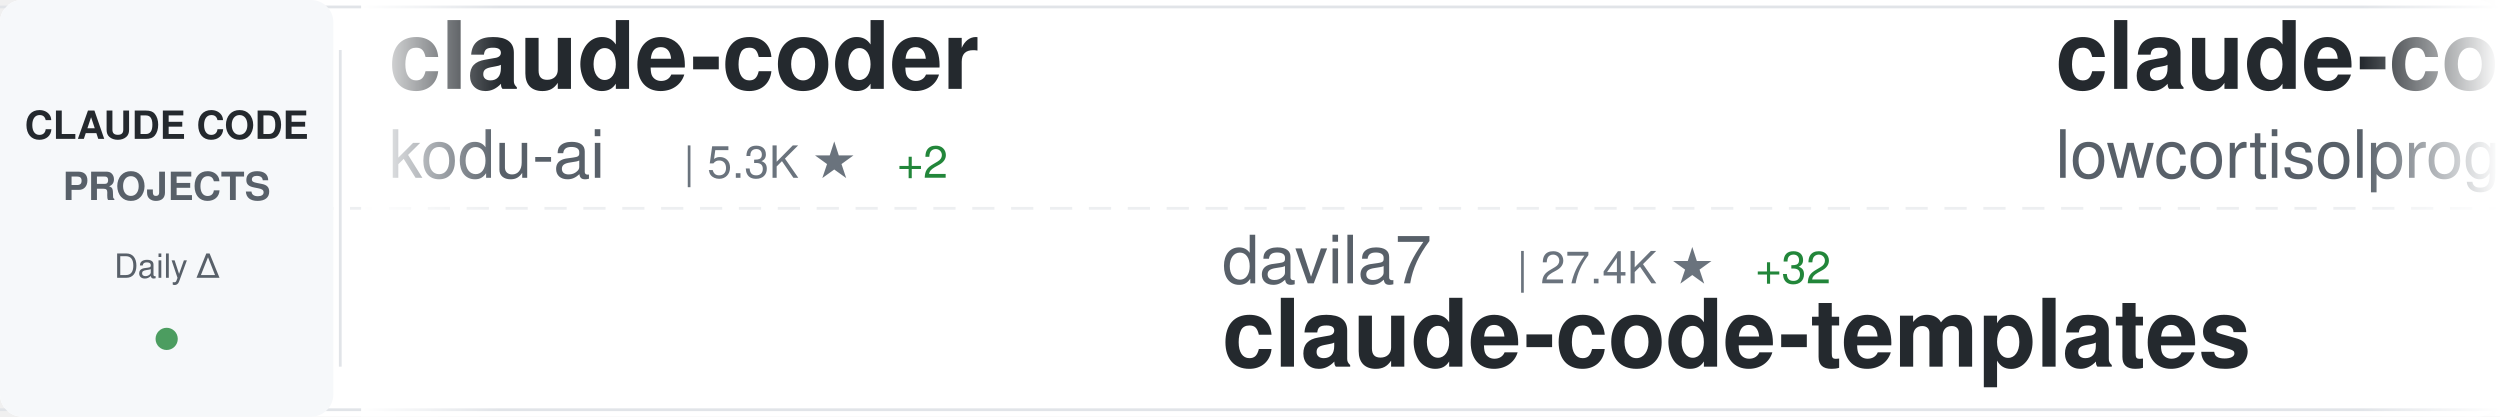
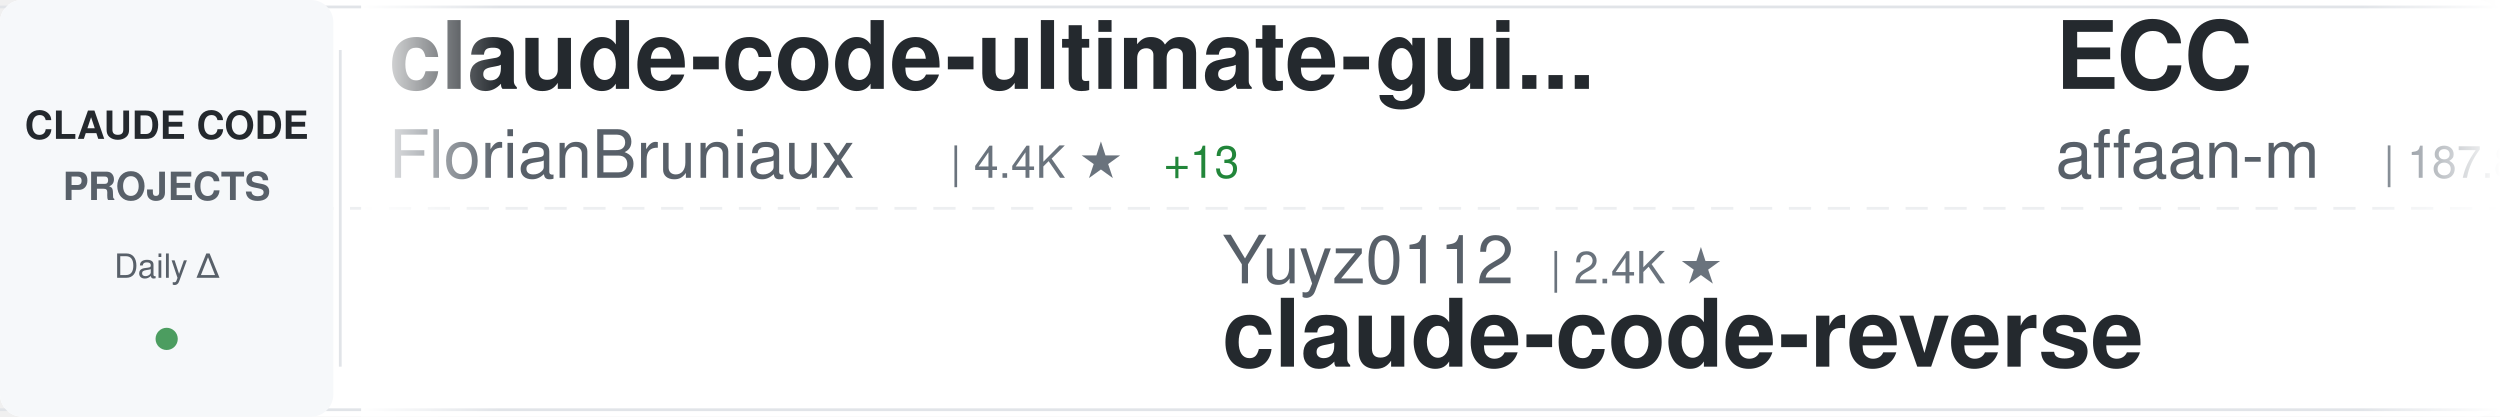
<svg xmlns="http://www.w3.org/2000/svg" width="900" height="150">
  <defs>
    <linearGradient id="awesomeLeftFade" x1="0%" y1="0%" x2="100%" y2="0%">
      <stop offset="0%" style="stop-color:#ffffff;stop-opacity:1" />
      <stop offset="100%" style="stop-color:#ffffff;stop-opacity:0" />
    </linearGradient>
    <linearGradient id="awesomeRightFade" x1="0%" y1="0%" x2="100%" y2="0%">
      <stop offset="0%" style="stop-color:#ffffff;stop-opacity:0" />
      <stop offset="100%" style="stop-color:#ffffff;stop-opacity:1" />
    </linearGradient>
  </defs>
  <rect width="900" height="150" fill="#ffffff" rx="8" />
  <rect x="0" y="2" width="900" height="1" fill="#e1e4e8" />
  <rect x="0" y="147" width="900" height="1" fill="#e1e4e8" />
  <line x1="0" y1="75" x2="900" y2="75" stroke="#e1e4e8" stroke-width="1" stroke-dasharray="8 6" opacity="0.6" />
  <rect x="0" y="0" width="120" height="150" fill="#f6f8fa" rx="8" />
  <text x="60" y="50" font-family="-apple-system, BlinkMacSystemFont, 'Segoe UI', Helvetica, Arial, sans-serif" font-size="14" font-weight="600" fill="#24292e" text-anchor="middle">CLAUDE CODE</text>
  <text x="60" y="72" font-family="-apple-system, BlinkMacSystemFont, 'Segoe UI', Helvetica, Arial, sans-serif" font-size="14" font-weight="600" fill="#586069" text-anchor="middle">PROJECTS</text>
  <text x="60" y="100" font-family="-apple-system, BlinkMacSystemFont, 'Segoe UI', Helvetica, Arial, sans-serif" font-size="12" font-weight="500" fill="#586069" text-anchor="middle">Daily Δ</text>
  <circle cx="60" cy="122" r="4" fill="#22863a" opacity="0.8" />
  <rect x="122" y="18" width="1" height="114" fill="#e1e4e8" />
  <clipPath id="awesomeTickerClip">
    <rect x="130" y="0" width="770" height="150" />
  </clipPath>
  <g clip-path="url(#awesomeTickerClip)">
    <g id="awesomeTickerItems">
      <animateTransform attributeName="transform" attributeType="XML" type="translate" from="0 0" to="-3000 0" dur="54s" repeatCount="indefinite" />
      <g transform="translate(0, 0)">
-         <text x="140" y="32" font-family="-apple-system, BlinkMacSystemFont, 'Segoe UI', Helvetica, Arial, sans-serif" font-size="34" font-weight="600" fill="#24292e">claude-coder</text>
-         <text x="140" y="64" font-family="-apple-system, BlinkMacSystemFont, 'Segoe UI', Helvetica, Arial, sans-serif" font-size="24" font-weight="400" fill="#586069">kodu-ai</text>
-         <text x="246" y="64" font-family="-apple-system, BlinkMacSystemFont, 'Segoe UI', Helvetica, Arial, sans-serif" font-size="16" font-weight="500" fill="#6a737d">| 5.3K ★</text>
-         <text x="323" y="64" font-family="-apple-system, BlinkMacSystemFont, 'Segoe UI', Helvetica, Arial, sans-serif" font-size="16" font-weight="500" fill="#22863a"> +2</text>
+         <text x="140" y="32" font-family="-apple-system, BlinkMacSystemFont, 'Segoe UI', Helvetica, Arial, sans-serif" font-size="34" font-weight="600" fill="#24292e">claude-code-ultimate-gui...</text>
+         <text x="140" y="64" font-family="-apple-system, BlinkMacSystemFont, 'Segoe UI', Helvetica, Arial, sans-serif" font-size="24" font-weight="400" fill="#586069">FlorianBruniaux</text>
+         <text x="342" y="64" font-family="-apple-system, BlinkMacSystemFont, 'Segoe UI', Helvetica, Arial, sans-serif" font-size="16" font-weight="500" fill="#6a737d">| 4.4K ★</text>
+         <text x="419" y="64" font-family="-apple-system, BlinkMacSystemFont, 'Segoe UI', Helvetica, Arial, sans-serif" font-size="16" font-weight="500" fill="#22863a"> +13</text>
      </g>
      <g transform="translate(300, 0)">
-         <text x="140" y="102" font-family="-apple-system, BlinkMacSystemFont, 'Segoe UI', Helvetica, Arial, sans-serif" font-size="24" font-weight="400" fill="#586069">davila7</text>
-         <text x="246" y="102" font-family="-apple-system, BlinkMacSystemFont, 'Segoe UI', Helvetica, Arial, sans-serif" font-size="16" font-weight="500" fill="#6a737d">| 27.4K ★</text>
-         <text x="332" y="102" font-family="-apple-system, BlinkMacSystemFont, 'Segoe UI', Helvetica, Arial, sans-serif" font-size="16" font-weight="500" fill="#22863a"> +32</text>
-         <text x="140" y="132" font-family="-apple-system, BlinkMacSystemFont, 'Segoe UI', Helvetica, Arial, sans-serif" font-size="34" font-weight="600" fill="#24292e">claude-code-templates</text>
+         <text x="140" y="102" font-family="-apple-system, BlinkMacSystemFont, 'Segoe UI', Helvetica, Arial, sans-serif" font-size="24" font-weight="400" fill="#586069">Yuyz0112</text>
+         <text x="258" y="102" font-family="-apple-system, BlinkMacSystemFont, 'Segoe UI', Helvetica, Arial, sans-serif" font-size="16" font-weight="500" fill="#6a737d">| 2.4K ★</text>
+         <text x="140" y="132" font-family="-apple-system, BlinkMacSystemFont, 'Segoe UI', Helvetica, Arial, sans-serif" font-size="34" font-weight="600" fill="#24292e">claude-code-reverse</text>
      </g>
      <g transform="translate(600, 0)">
-         <text x="140" y="32" font-family="-apple-system, BlinkMacSystemFont, 'Segoe UI', Helvetica, Arial, sans-serif" font-size="34" font-weight="600" fill="#24292e">claude-code</text>
-         <text x="140" y="64" font-family="-apple-system, BlinkMacSystemFont, 'Segoe UI', Helvetica, Arial, sans-serif" font-size="24" font-weight="400" fill="#586069">lowcortisolprogrammer</text>
-         <text x="414" y="64" font-family="-apple-system, BlinkMacSystemFont, 'Segoe UI', Helvetica, Arial, sans-serif" font-size="16" font-weight="500" fill="#6a737d">| 171 ★</text>
+         <text x="140" y="32" font-family="-apple-system, BlinkMacSystemFont, 'Segoe UI', Helvetica, Arial, sans-serif" font-size="34" font-weight="600" fill="#24292e">ECC</text>
+         <text x="140" y="64" font-family="-apple-system, BlinkMacSystemFont, 'Segoe UI', Helvetica, Arial, sans-serif" font-size="24" font-weight="400" fill="#586069">affaan-m</text>
+         <text x="258" y="64" font-family="-apple-system, BlinkMacSystemFont, 'Segoe UI', Helvetica, Arial, sans-serif" font-size="16" font-weight="500" fill="#6a737d">| 187.8K ★</text>
+         <text x="353" y="64" font-family="-apple-system, BlinkMacSystemFont, 'Segoe UI', Helvetica, Arial, sans-serif" font-size="16" font-weight="500" fill="#22863a"> +549</text>
      </g>
      <g transform="translate(900, 0)">
-         <text x="140" y="102" font-family="-apple-system, BlinkMacSystemFont, 'Segoe UI', Helvetica, Arial, sans-serif" font-size="24" font-weight="400" fill="#586069">ghuntley</text>
-         <text x="258" y="102" font-family="-apple-system, BlinkMacSystemFont, 'Segoe UI', Helvetica, Arial, sans-serif" font-size="16" font-weight="500" fill="#6a737d">| 978 ★</text>
-         <text x="140" y="132" font-family="-apple-system, BlinkMacSystemFont, 'Segoe UI', Helvetica, Arial, sans-serif" font-size="34" font-weight="600" fill="#24292e">claude-code-source-code-...</text>
+         <text x="140" y="102" font-family="-apple-system, BlinkMacSystemFont, 'Segoe UI', Helvetica, Arial, sans-serif" font-size="24" font-weight="400" fill="#586069">chauncygu</text>
+         <text x="270" y="102" font-family="-apple-system, BlinkMacSystemFont, 'Segoe UI', Helvetica, Arial, sans-serif" font-size="16" font-weight="500" fill="#6a737d">| 2.5K ★</text>
+         <text x="347" y="102" font-family="-apple-system, BlinkMacSystemFont, 'Segoe UI', Helvetica, Arial, sans-serif" font-size="16" font-weight="500" fill="#22863a"> +9</text>
+         <text x="140" y="132" font-family="-apple-system, BlinkMacSystemFont, 'Segoe UI', Helvetica, Arial, sans-serif" font-size="34" font-weight="600" fill="#24292e">collection-claude-code-s...</text>
      </g>
      <g transform="translate(1200, 0)">
-         <text x="140" y="32" font-family="-apple-system, BlinkMacSystemFont, 'Segoe UI', Helvetica, Arial, sans-serif" font-size="34" font-weight="600" fill="#24292e">claude-code-rev</text>
-         <text x="140" y="64" font-family="-apple-system, BlinkMacSystemFont, 'Segoe UI', Helvetica, Arial, sans-serif" font-size="24" font-weight="400" fill="#586069">oboard</text>
-         <text x="234" y="64" font-family="-apple-system, BlinkMacSystemFont, 'Segoe UI', Helvetica, Arial, sans-serif" font-size="16" font-weight="500" fill="#6a737d">| 3.1K ★</text>
-         <text x="311" y="64" font-family="-apple-system, BlinkMacSystemFont, 'Segoe UI', Helvetica, Arial, sans-serif" font-size="16" font-weight="500" fill="#22863a"> +5</text>
+         <text x="140" y="32" font-family="-apple-system, BlinkMacSystemFont, 'Segoe UI', Helvetica, Arial, sans-serif" font-size="34" font-weight="600" fill="#24292e">oh-my-claudecode</text>
+         <text x="140" y="64" font-family="-apple-system, BlinkMacSystemFont, 'Segoe UI', Helvetica, Arial, sans-serif" font-size="24" font-weight="400" fill="#586069">Yeachan-Heo</text>
+         <text x="294" y="64" font-family="-apple-system, BlinkMacSystemFont, 'Segoe UI', Helvetica, Arial, sans-serif" font-size="16" font-weight="500" fill="#6a737d">| 34.4K ★</text>
+         <text x="380" y="64" font-family="-apple-system, BlinkMacSystemFont, 'Segoe UI', Helvetica, Arial, sans-serif" font-size="16" font-weight="500" fill="#22863a"> +138</text>
      </g>
      <g transform="translate(1500, 0)">
-         <text x="140" y="102" font-family="-apple-system, BlinkMacSystemFont, 'Segoe UI', Helvetica, Arial, sans-serif" font-size="24" font-weight="400" fill="#586069">ding113</text>
-         <text x="246" y="102" font-family="-apple-system, BlinkMacSystemFont, 'Segoe UI', Helvetica, Arial, sans-serif" font-size="16" font-weight="500" fill="#6a737d">| 2.9K ★</text>
-         <text x="323" y="102" font-family="-apple-system, BlinkMacSystemFont, 'Segoe UI', Helvetica, Arial, sans-serif" font-size="16" font-weight="500" fill="#22863a"> +8</text>
-         <text x="140" y="132" font-family="-apple-system, BlinkMacSystemFont, 'Segoe UI', Helvetica, Arial, sans-serif" font-size="34" font-weight="600" fill="#24292e">claude-code-hub</text>
+         <text x="140" y="102" font-family="-apple-system, BlinkMacSystemFont, 'Segoe UI', Helvetica, Arial, sans-serif" font-size="24" font-weight="400" fill="#586069">freestylefly</text>
+         <text x="306" y="102" font-family="-apple-system, BlinkMacSystemFont, 'Segoe UI', Helvetica, Arial, sans-serif" font-size="16" font-weight="500" fill="#6a737d">| 125 ★</text>
+         <text x="140" y="132" font-family="-apple-system, BlinkMacSystemFont, 'Segoe UI', Helvetica, Arial, sans-serif" font-size="34" font-weight="600" fill="#24292e">claude-code</text>
      </g>
      <g transform="translate(1800, 0)">
-         <text x="140" y="32" font-family="-apple-system, BlinkMacSystemFont, 'Segoe UI', Helvetica, Arial, sans-serif" font-size="34" font-weight="600" fill="#24292e">claude-code-sub-agents</text>
-         <text x="140" y="64" font-family="-apple-system, BlinkMacSystemFont, 'Segoe UI', Helvetica, Arial, sans-serif" font-size="24" font-weight="400" fill="#586069">lst97</text>
-         <text x="222" y="64" font-family="-apple-system, BlinkMacSystemFont, 'Segoe UI', Helvetica, Arial, sans-serif" font-size="16" font-weight="500" fill="#6a737d">| 1.6K ★</text>
-         <text x="299" y="64" font-family="-apple-system, BlinkMacSystemFont, 'Segoe UI', Helvetica, Arial, sans-serif" font-size="16" font-weight="500" fill="#22863a"> +1</text>
+         <text x="140" y="32" font-family="-apple-system, BlinkMacSystemFont, 'Segoe UI', Helvetica, Arial, sans-serif" font-size="34" font-weight="600" fill="#24292e">claude-code-source-code</text>
+         <text x="140" y="64" font-family="-apple-system, BlinkMacSystemFont, 'Segoe UI', Helvetica, Arial, sans-serif" font-size="24" font-weight="400" fill="#586069">777genius</text>
+         <text x="270" y="64" font-family="-apple-system, BlinkMacSystemFont, 'Segoe UI', Helvetica, Arial, sans-serif" font-size="16" font-weight="500" fill="#6a737d">| 913 ★</text>
      </g>
      <g transform="translate(2100, 0)">
-         <text x="140" y="102" font-family="-apple-system, BlinkMacSystemFont, 'Segoe UI', Helvetica, Arial, sans-serif" font-size="24" font-weight="400" fill="#586069">FlorianBruniaux</text>
-         <text x="342" y="102" font-family="-apple-system, BlinkMacSystemFont, 'Segoe UI', Helvetica, Arial, sans-serif" font-size="16" font-weight="500" fill="#6a737d">| 4.4K ★</text>
-         <text x="419" y="102" font-family="-apple-system, BlinkMacSystemFont, 'Segoe UI', Helvetica, Arial, sans-serif" font-size="16" font-weight="500" fill="#22863a"> +13</text>
-         <text x="140" y="132" font-family="-apple-system, BlinkMacSystemFont, 'Segoe UI', Helvetica, Arial, sans-serif" font-size="34" font-weight="600" fill="#24292e">claude-code-ultimate-gui...</text>
+         <text x="140" y="102" font-family="-apple-system, BlinkMacSystemFont, 'Segoe UI', Helvetica, Arial, sans-serif" font-size="24" font-weight="400" fill="#586069">ykdojo</text>
+         <text x="234" y="102" font-family="-apple-system, BlinkMacSystemFont, 'Segoe UI', Helvetica, Arial, sans-serif" font-size="16" font-weight="500" fill="#6a737d">| 8.4K ★</text>
+         <text x="311" y="102" font-family="-apple-system, BlinkMacSystemFont, 'Segoe UI', Helvetica, Arial, sans-serif" font-size="16" font-weight="500" fill="#22863a"> +19</text>
+         <text x="140" y="132" font-family="-apple-system, BlinkMacSystemFont, 'Segoe UI', Helvetica, Arial, sans-serif" font-size="34" font-weight="600" fill="#24292e">claude-code-tips</text>
      </g>
      <g transform="translate(2400, 0)">
-         <text x="140" y="32" font-family="-apple-system, BlinkMacSystemFont, 'Segoe UI', Helvetica, Arial, sans-serif" font-size="34" font-weight="600" fill="#24292e">claude-code-showcase</text>
-         <text x="140" y="64" font-family="-apple-system, BlinkMacSystemFont, 'Segoe UI', Helvetica, Arial, sans-serif" font-size="24" font-weight="400" fill="#586069">ChrisWiles</text>
-         <text x="282" y="64" font-family="-apple-system, BlinkMacSystemFont, 'Segoe UI', Helvetica, Arial, sans-serif" font-size="16" font-weight="500" fill="#6a737d">| 5.9K ★</text>
-         <text x="359" y="64" font-family="-apple-system, BlinkMacSystemFont, 'Segoe UI', Helvetica, Arial, sans-serif" font-size="16" font-weight="500" fill="#22863a"> +5</text>
+         <text x="140" y="32" font-family="-apple-system, BlinkMacSystemFont, 'Segoe UI', Helvetica, Arial, sans-serif" font-size="34" font-weight="600" fill="#24292e">claude-code</text>
+         <text x="140" y="64" font-family="-apple-system, BlinkMacSystemFont, 'Segoe UI', Helvetica, Arial, sans-serif" font-size="24" font-weight="400" fill="#586069">yasasbanukaofficial</text>
+         <text x="390" y="64" font-family="-apple-system, BlinkMacSystemFont, 'Segoe UI', Helvetica, Arial, sans-serif" font-size="16" font-weight="500" fill="#6a737d">| 3.3K ★</text>
+         <text x="467" y="64" font-family="-apple-system, BlinkMacSystemFont, 'Segoe UI', Helvetica, Arial, sans-serif" font-size="16" font-weight="500" fill="#22863a"> +11</text>
      </g>
      <g transform="translate(2700, 0)">
-         <text x="140" y="102" font-family="-apple-system, BlinkMacSystemFont, 'Segoe UI', Helvetica, Arial, sans-serif" font-size="24" font-weight="400" fill="#586069">lintsinghua</text>
-         <text x="294" y="102" font-family="-apple-system, BlinkMacSystemFont, 'Segoe UI', Helvetica, Arial, sans-serif" font-size="16" font-weight="500" fill="#6a737d">| 3.3K ★</text>
-         <text x="371" y="102" font-family="-apple-system, BlinkMacSystemFont, 'Segoe UI', Helvetica, Arial, sans-serif" font-size="16" font-weight="500" fill="#22863a"> +11</text>
-         <text x="140" y="132" font-family="-apple-system, BlinkMacSystemFont, 'Segoe UI', Helvetica, Arial, sans-serif" font-size="34" font-weight="600" fill="#24292e">claude-code-book</text>
+         <text x="140" y="102" font-family="-apple-system, BlinkMacSystemFont, 'Segoe UI', Helvetica, Arial, sans-serif" font-size="24" font-weight="400" fill="#586069">claude-code-best</text>
+         <text x="354" y="102" font-family="-apple-system, BlinkMacSystemFont, 'Segoe UI', Helvetica, Arial, sans-serif" font-size="16" font-weight="500" fill="#6a737d">| 18.6K ★</text>
+         <text x="440" y="102" font-family="-apple-system, BlinkMacSystemFont, 'Segoe UI', Helvetica, Arial, sans-serif" font-size="16" font-weight="500" fill="#22863a"> +67</text>
+         <text x="140" y="132" font-family="-apple-system, BlinkMacSystemFont, 'Segoe UI', Helvetica, Arial, sans-serif" font-size="34" font-weight="600" fill="#24292e">claude-code</text>
      </g>
      <g transform="translate(3000, 0)">
-         <text x="140" y="32" font-family="-apple-system, BlinkMacSystemFont, 'Segoe UI', Helvetica, Arial, sans-serif" font-size="34" font-weight="600" fill="#24292e">claude-coder</text>
-         <text x="140" y="64" font-family="-apple-system, BlinkMacSystemFont, 'Segoe UI', Helvetica, Arial, sans-serif" font-size="24" font-weight="400" fill="#586069">kodu-ai</text>
-         <text x="246" y="64" font-family="-apple-system, BlinkMacSystemFont, 'Segoe UI', Helvetica, Arial, sans-serif" font-size="16" font-weight="500" fill="#6a737d">| 5.3K ★</text>
-         <text x="323" y="64" font-family="-apple-system, BlinkMacSystemFont, 'Segoe UI', Helvetica, Arial, sans-serif" font-size="16" font-weight="500" fill="#22863a"> +2</text>
+         <text x="140" y="32" font-family="-apple-system, BlinkMacSystemFont, 'Segoe UI', Helvetica, Arial, sans-serif" font-size="34" font-weight="600" fill="#24292e">claude-code-ultimate-gui...</text>
+         <text x="140" y="64" font-family="-apple-system, BlinkMacSystemFont, 'Segoe UI', Helvetica, Arial, sans-serif" font-size="24" font-weight="400" fill="#586069">FlorianBruniaux</text>
+         <text x="342" y="64" font-family="-apple-system, BlinkMacSystemFont, 'Segoe UI', Helvetica, Arial, sans-serif" font-size="16" font-weight="500" fill="#6a737d">| 4.4K ★</text>
+         <text x="419" y="64" font-family="-apple-system, BlinkMacSystemFont, 'Segoe UI', Helvetica, Arial, sans-serif" font-size="16" font-weight="500" fill="#22863a"> +13</text>
      </g>
      <g transform="translate(3300, 0)">
-         <text x="140" y="102" font-family="-apple-system, BlinkMacSystemFont, 'Segoe UI', Helvetica, Arial, sans-serif" font-size="24" font-weight="400" fill="#586069">davila7</text>
-         <text x="246" y="102" font-family="-apple-system, BlinkMacSystemFont, 'Segoe UI', Helvetica, Arial, sans-serif" font-size="16" font-weight="500" fill="#6a737d">| 27.4K ★</text>
-         <text x="332" y="102" font-family="-apple-system, BlinkMacSystemFont, 'Segoe UI', Helvetica, Arial, sans-serif" font-size="16" font-weight="500" fill="#22863a"> +32</text>
-         <text x="140" y="132" font-family="-apple-system, BlinkMacSystemFont, 'Segoe UI', Helvetica, Arial, sans-serif" font-size="34" font-weight="600" fill="#24292e">claude-code-templates</text>
+         <text x="140" y="102" font-family="-apple-system, BlinkMacSystemFont, 'Segoe UI', Helvetica, Arial, sans-serif" font-size="24" font-weight="400" fill="#586069">Yuyz0112</text>
+         <text x="258" y="102" font-family="-apple-system, BlinkMacSystemFont, 'Segoe UI', Helvetica, Arial, sans-serif" font-size="16" font-weight="500" fill="#6a737d">| 2.4K ★</text>
+         <text x="140" y="132" font-family="-apple-system, BlinkMacSystemFont, 'Segoe UI', Helvetica, Arial, sans-serif" font-size="34" font-weight="600" fill="#24292e">claude-code-reverse</text>
      </g>
      <g transform="translate(3600, 0)">
-         <text x="140" y="32" font-family="-apple-system, BlinkMacSystemFont, 'Segoe UI', Helvetica, Arial, sans-serif" font-size="34" font-weight="600" fill="#24292e">claude-code</text>
-         <text x="140" y="64" font-family="-apple-system, BlinkMacSystemFont, 'Segoe UI', Helvetica, Arial, sans-serif" font-size="24" font-weight="400" fill="#586069">lowcortisolprogrammer</text>
-         <text x="414" y="64" font-family="-apple-system, BlinkMacSystemFont, 'Segoe UI', Helvetica, Arial, sans-serif" font-size="16" font-weight="500" fill="#6a737d">| 171 ★</text>
+         <text x="140" y="32" font-family="-apple-system, BlinkMacSystemFont, 'Segoe UI', Helvetica, Arial, sans-serif" font-size="34" font-weight="600" fill="#24292e">ECC</text>
+         <text x="140" y="64" font-family="-apple-system, BlinkMacSystemFont, 'Segoe UI', Helvetica, Arial, sans-serif" font-size="24" font-weight="400" fill="#586069">affaan-m</text>
+         <text x="258" y="64" font-family="-apple-system, BlinkMacSystemFont, 'Segoe UI', Helvetica, Arial, sans-serif" font-size="16" font-weight="500" fill="#6a737d">| 187.8K ★</text>
+         <text x="353" y="64" font-family="-apple-system, BlinkMacSystemFont, 'Segoe UI', Helvetica, Arial, sans-serif" font-size="16" font-weight="500" fill="#22863a"> +549</text>
      </g>
      <g transform="translate(3900, 0)">
-         <text x="140" y="102" font-family="-apple-system, BlinkMacSystemFont, 'Segoe UI', Helvetica, Arial, sans-serif" font-size="24" font-weight="400" fill="#586069">ghuntley</text>
-         <text x="258" y="102" font-family="-apple-system, BlinkMacSystemFont, 'Segoe UI', Helvetica, Arial, sans-serif" font-size="16" font-weight="500" fill="#6a737d">| 978 ★</text>
-         <text x="140" y="132" font-family="-apple-system, BlinkMacSystemFont, 'Segoe UI', Helvetica, Arial, sans-serif" font-size="34" font-weight="600" fill="#24292e">claude-code-source-code-...</text>
+         <text x="140" y="102" font-family="-apple-system, BlinkMacSystemFont, 'Segoe UI', Helvetica, Arial, sans-serif" font-size="24" font-weight="400" fill="#586069">chauncygu</text>
+         <text x="270" y="102" font-family="-apple-system, BlinkMacSystemFont, 'Segoe UI', Helvetica, Arial, sans-serif" font-size="16" font-weight="500" fill="#6a737d">| 2.5K ★</text>
+         <text x="347" y="102" font-family="-apple-system, BlinkMacSystemFont, 'Segoe UI', Helvetica, Arial, sans-serif" font-size="16" font-weight="500" fill="#22863a"> +9</text>
+         <text x="140" y="132" font-family="-apple-system, BlinkMacSystemFont, 'Segoe UI', Helvetica, Arial, sans-serif" font-size="34" font-weight="600" fill="#24292e">collection-claude-code-s...</text>
      </g>
    </g>
  </g>
  <rect x="130" y="0" width="50" height="150" fill="url(#awesomeLeftFade)" />
  <rect x="850" y="0" width="50" height="150" fill="url(#awesomeRightFade)" />
</svg>
